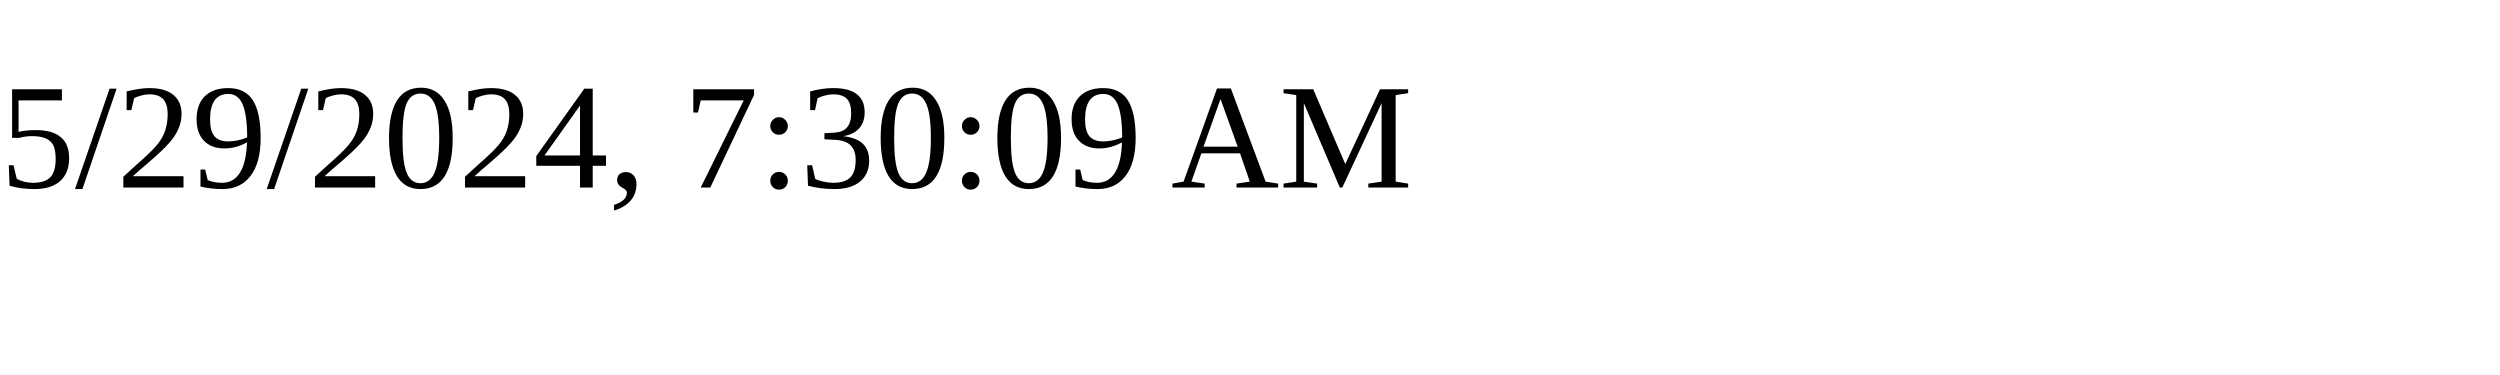
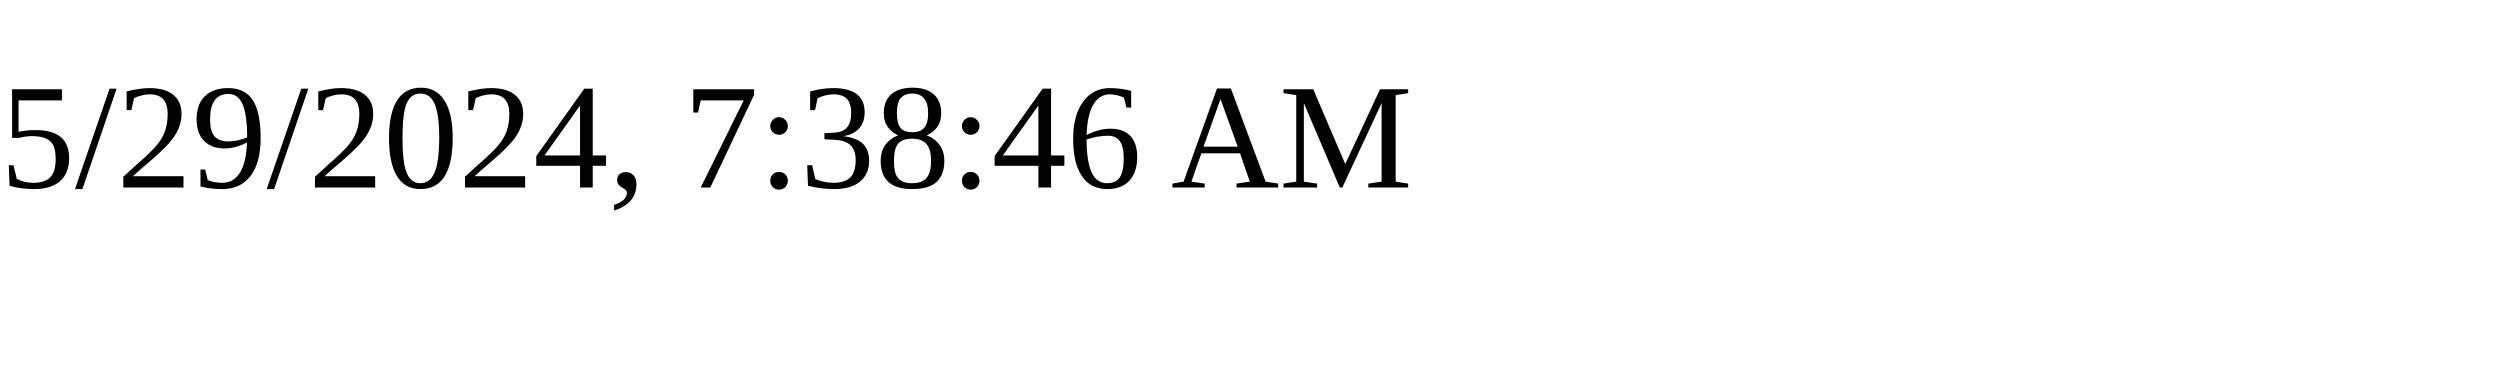
<svg xmlns="http://www.w3.org/2000/svg" height="30" width="200">
-   <text x="0" y="15">5/29/2024, 7:30:09 AM</text>
+   <text x="0" y="15">5/29/2024, 7:38:46 AM</text>
</svg>
